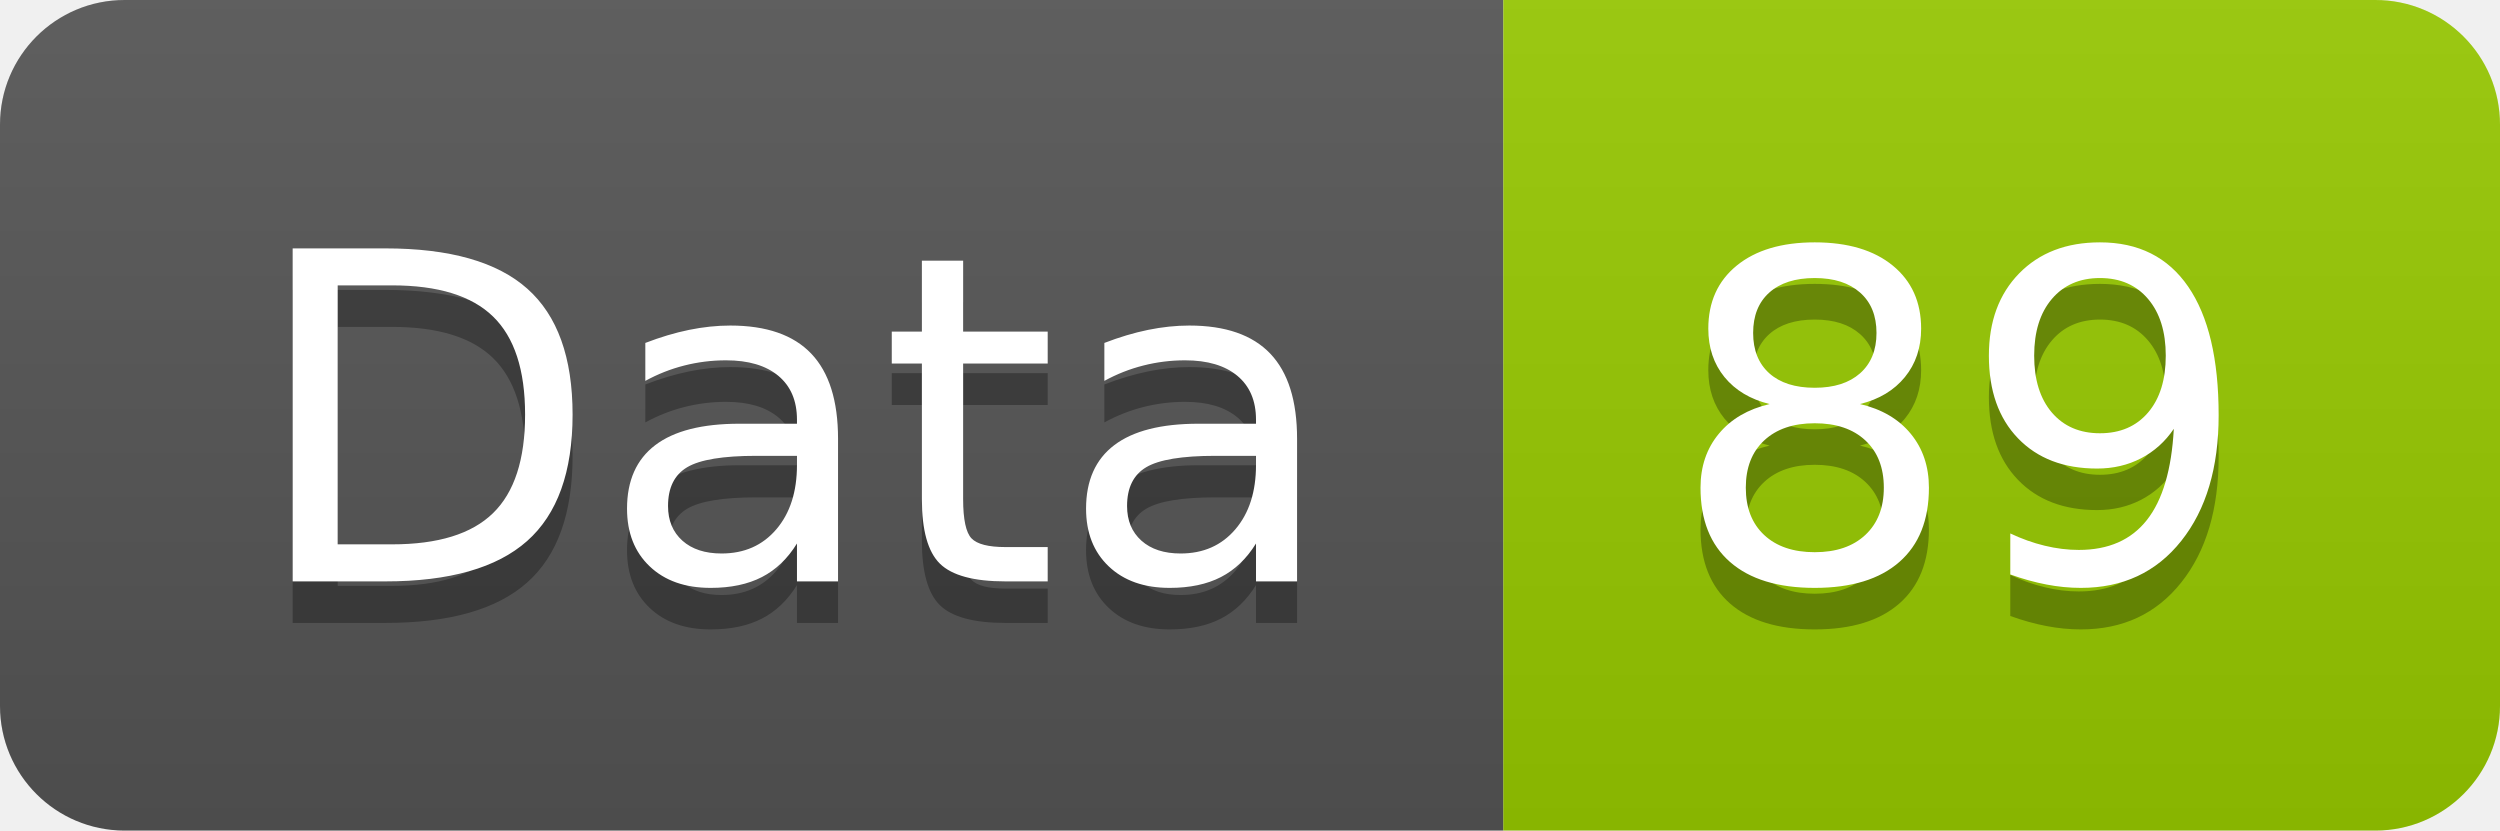
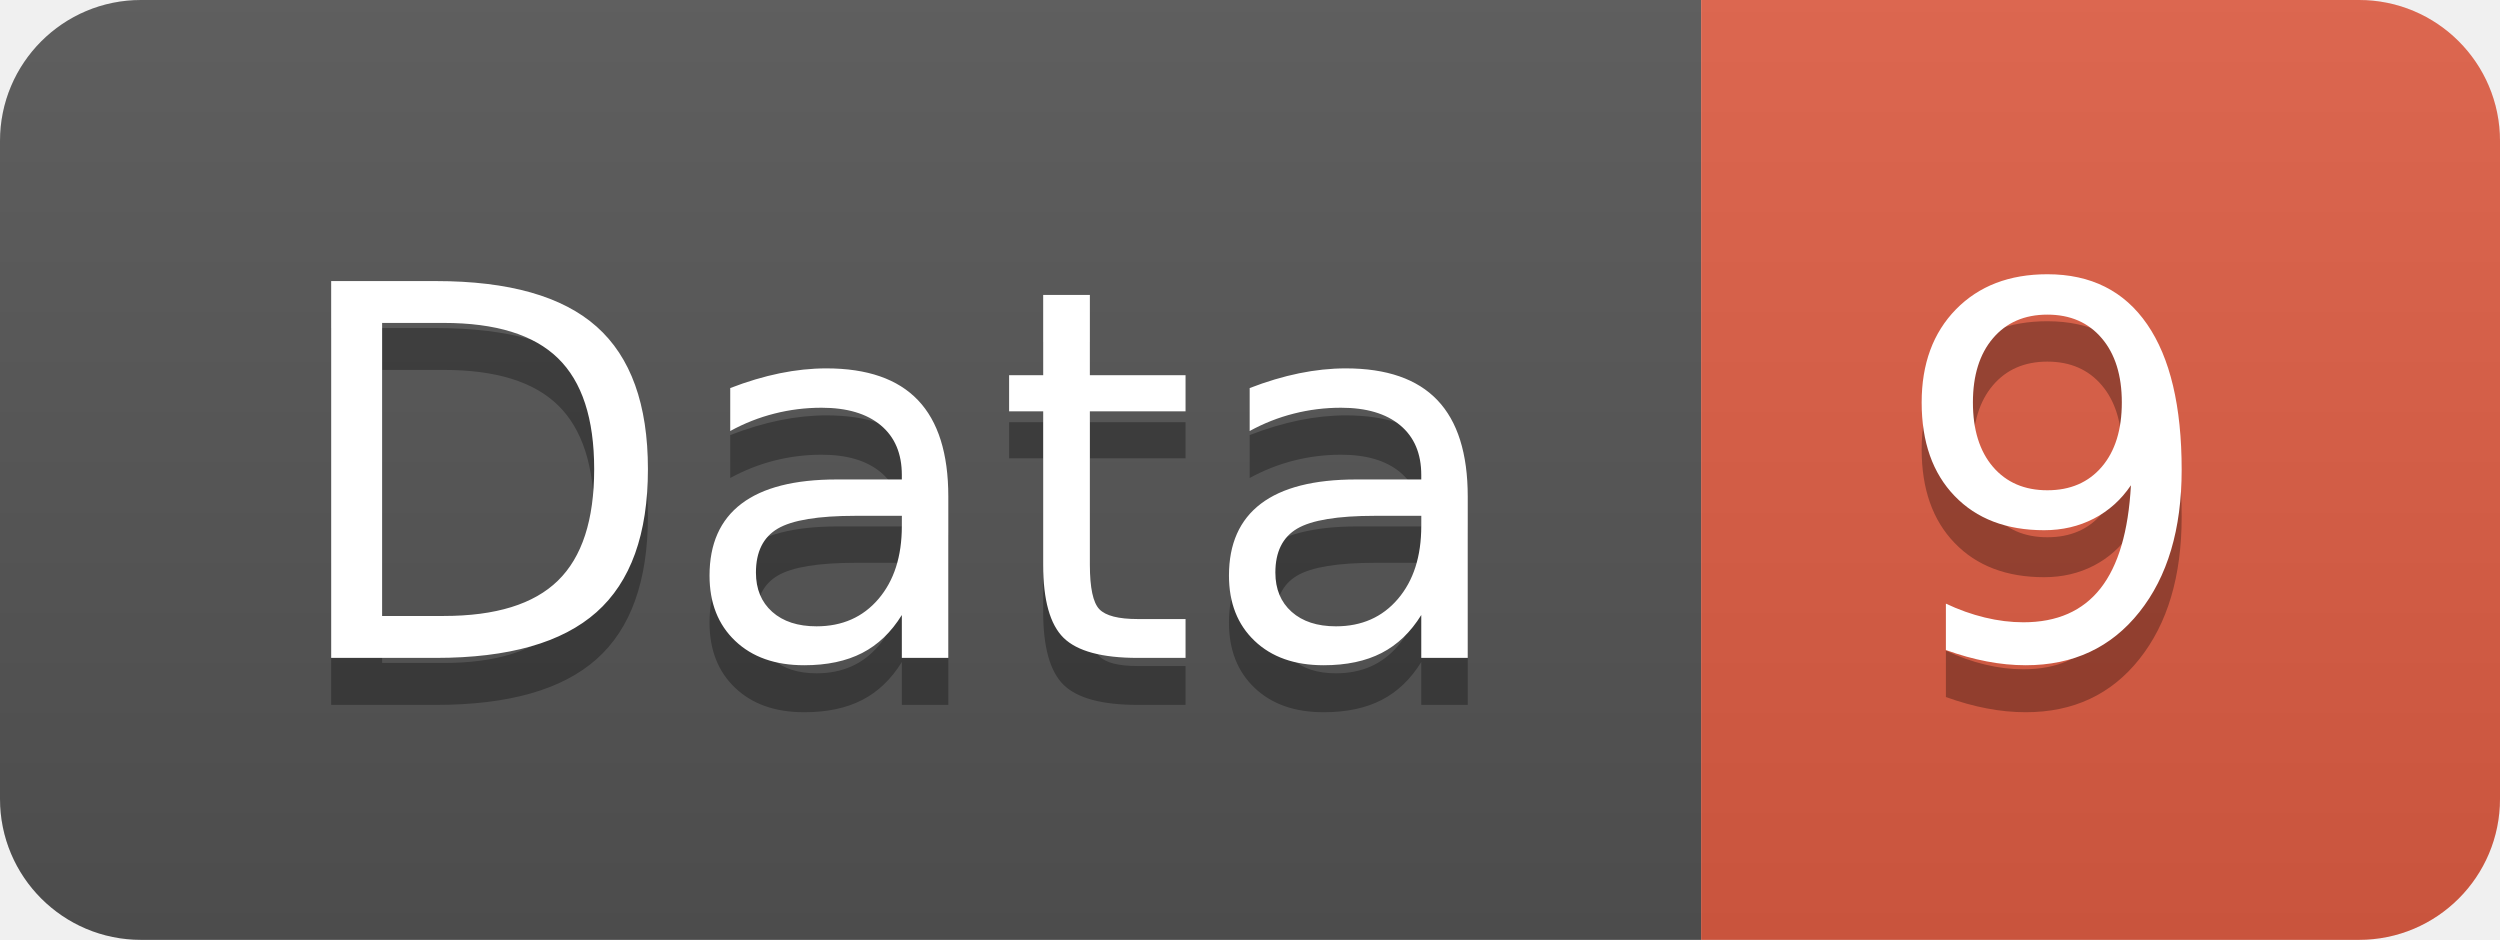
- <svg xmlns="http://www.w3.org/2000/svg" width="60.2" height="20">
+ <svg xmlns="http://www.w3.org/2000/svg" width="53.2" height="20">
  <linearGradient id="smooth" x2="0" y2="100%">
    <stop offset="0" stop-color="#bbb" stop-opacity=".1" />
    <stop offset="1" stop-opacity=".1" />
  </linearGradient>
  <clipPath id="round">
-     <rect width="60.2" height="20" rx="3" fill="#fff" />
+     <rect width="53.2" height="20" rx="3" fill="#fff" />
  </clipPath>
  <g clip-path="url(#round)">
    <rect width="36.2" height="20" fill="#555" />
-     <rect x="36.2" width="24.0" height="20" fill="#97CA00" />
-     <rect width="60.2" height="20" fill="url(#smooth)" />
+     <rect x="36.2" width="17.0" height="20" fill="#e05d44" />
+     <rect width="53.2" height="20" fill="url(#smooth)" />
  </g>
  <g fill="#fff" text-anchor="middle" font-family="DejaVu Sans,Verdana,Geneva,sans-serif" font-size="110">
    <text x="191.0" y="150" fill="#010101" fill-opacity=".3" transform="scale(0.1)" textLength="262.0" lengthAdjust="spacing">Data</text>
    <text x="191.0" y="140" transform="scale(0.1)" textLength="262.0" lengthAdjust="spacing">Data</text>
-     <text x="472.0" y="150" fill="#010101" fill-opacity=".3" transform="scale(0.1)" textLength="140.0" lengthAdjust="spacing">89</text>
-     <text x="472.0" y="140" transform="scale(0.1)" textLength="140.0" lengthAdjust="spacing">89</text>
+     <text x="437.0" y="150" fill="#010101" fill-opacity=".3" transform="scale(0.1)" textLength="70.0" lengthAdjust="spacing">9</text>
+     <text x="437.0" y="140" transform="scale(0.1)" textLength="70.0" lengthAdjust="spacing">9</text>
  </g>
</svg>
